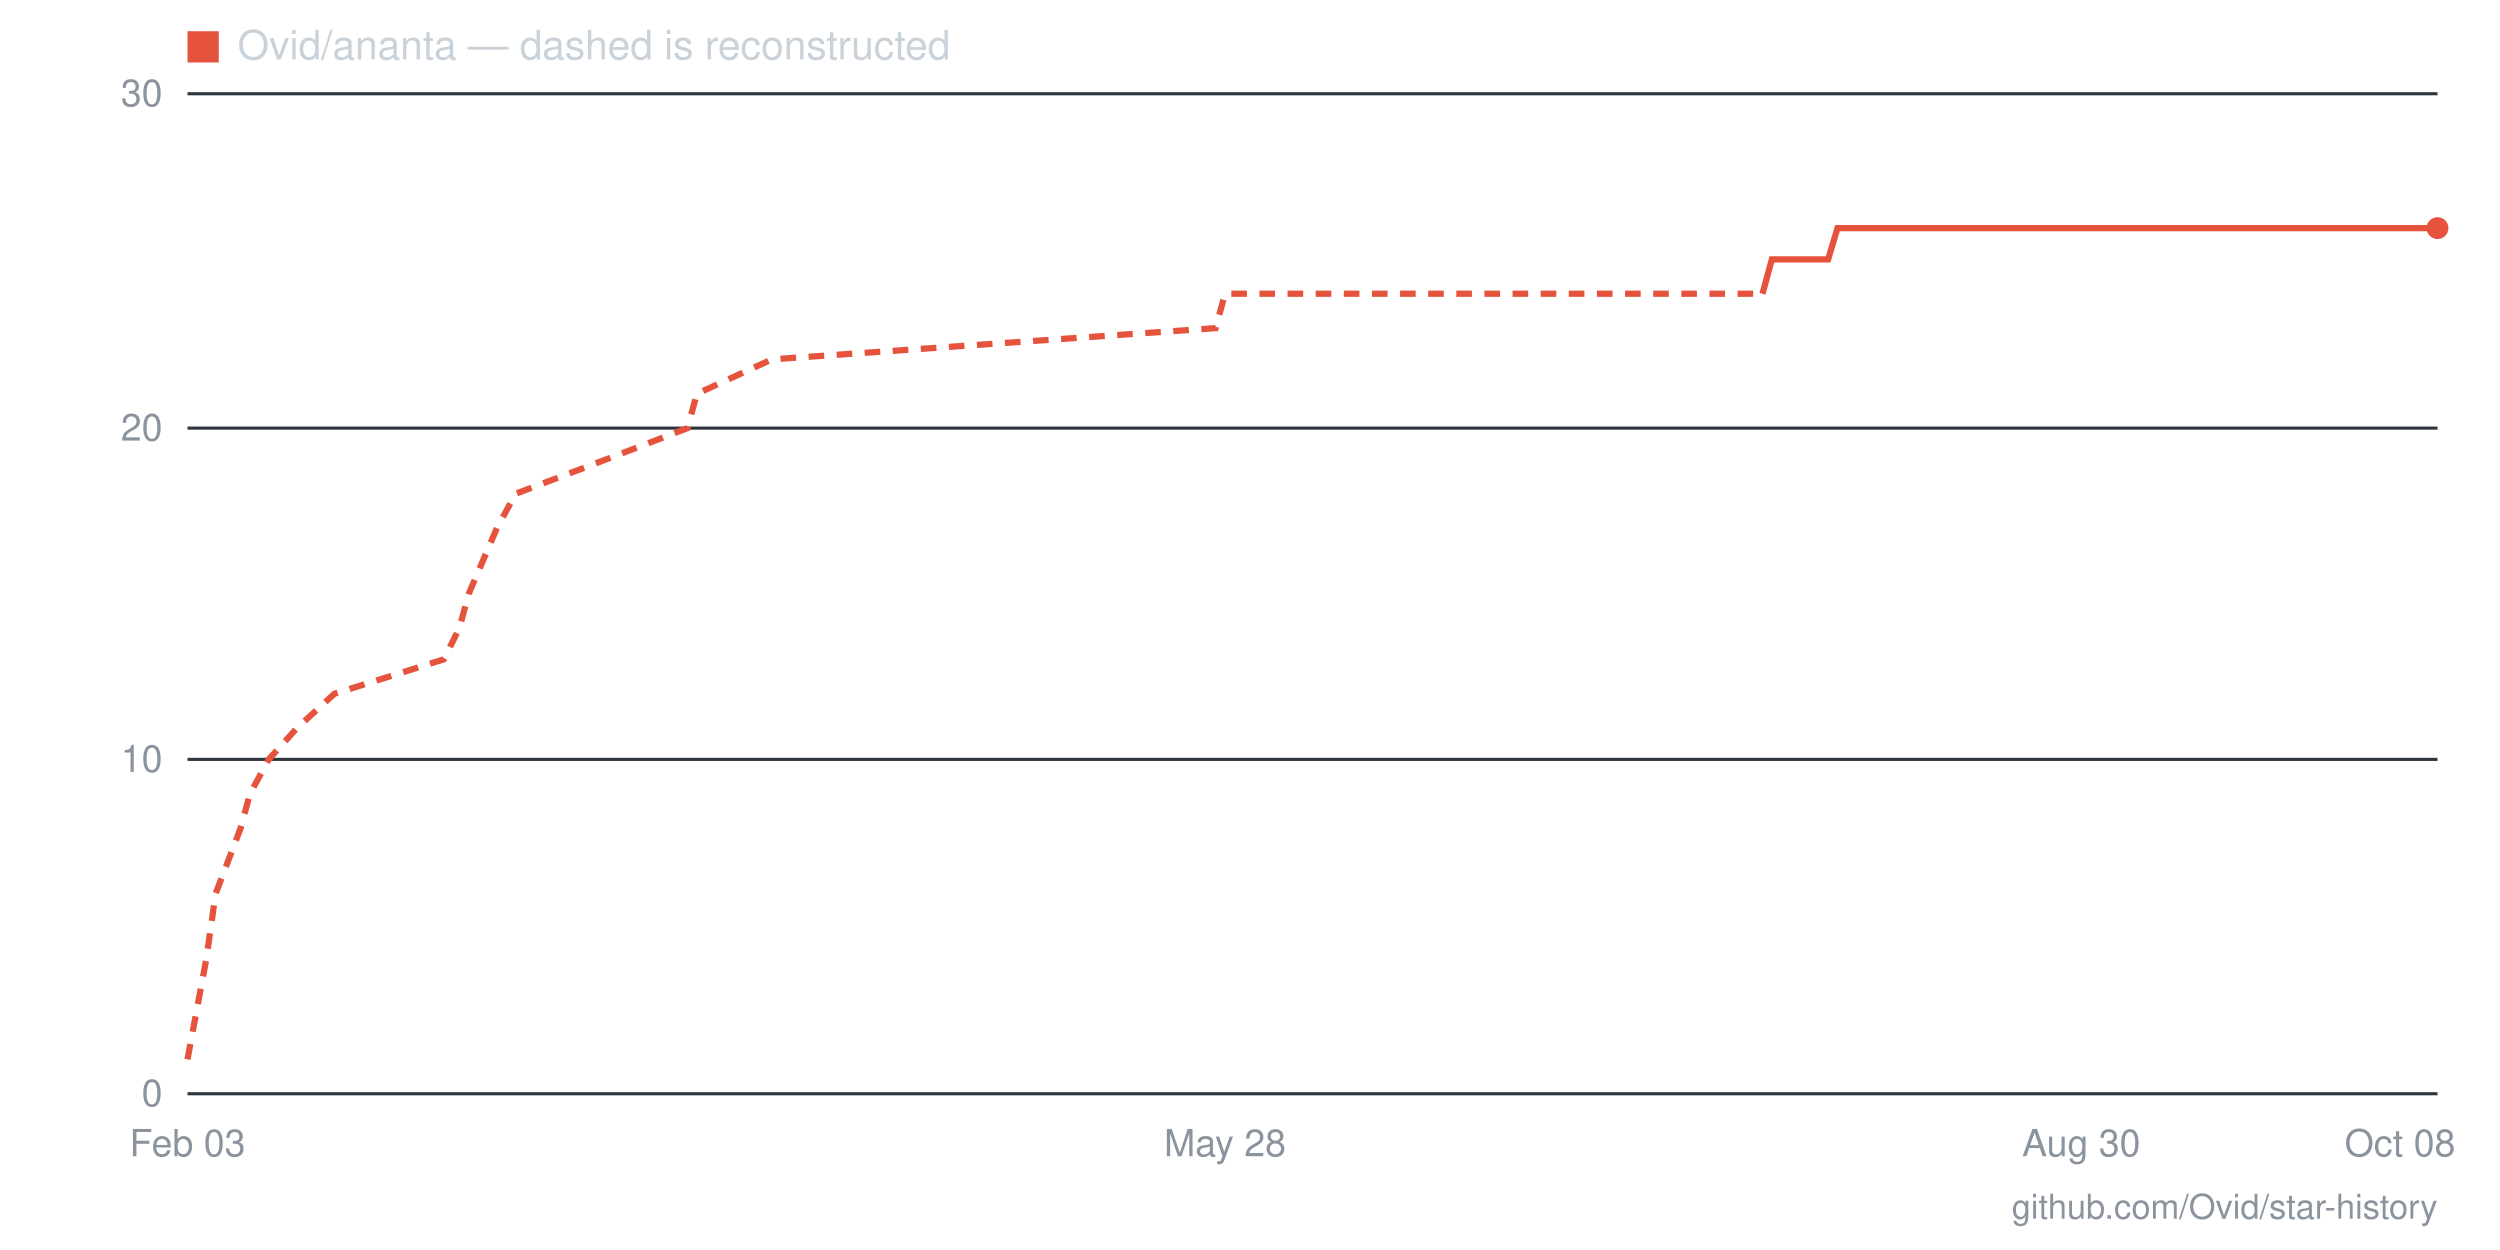
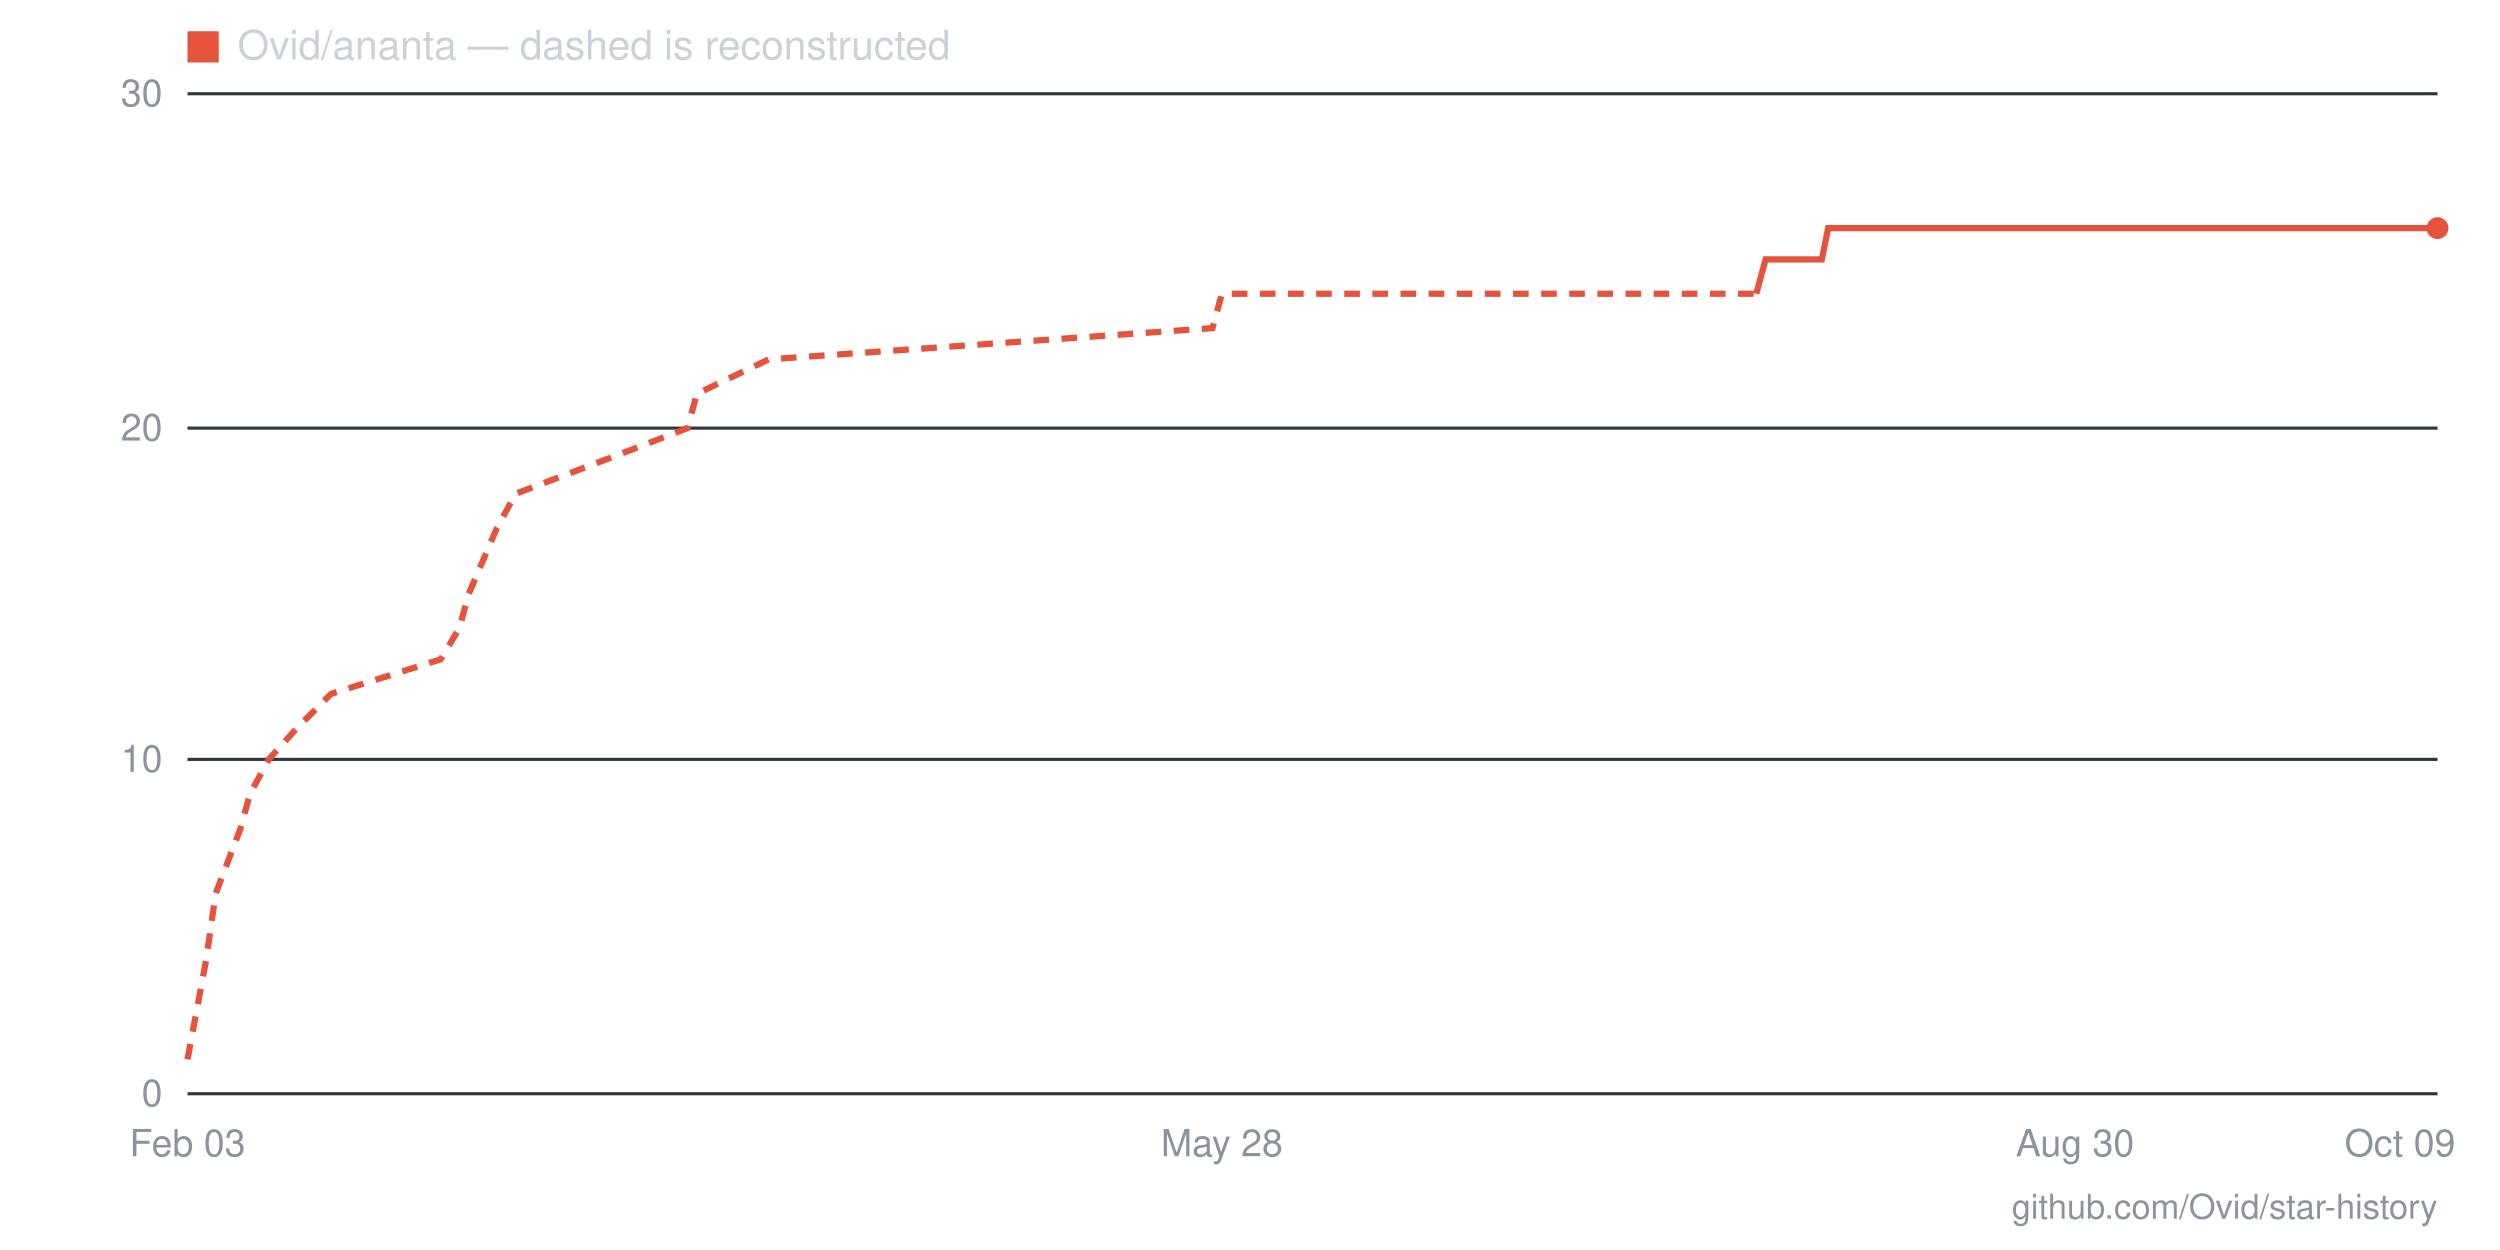
- <svg xmlns="http://www.w3.org/2000/svg" viewBox="0 0 800 400" width="800" height="400" role="img" aria-label="Star history for Ovid/ananta: 26 stars as of 2026-10-08">
+ <svg xmlns="http://www.w3.org/2000/svg" viewBox="0 0 800 400" width="800" height="400" role="img" aria-label="Star history for Ovid/ananta: 26 stars as of 2026-10-09">
  <line x1="60" y1="350" x2="780" y2="350" stroke="#30363d" stroke-width="1" />
  <text x="52" y="354" text-anchor="end" font-family="-apple-system,BlinkMacSystemFont,'Segoe UI',Helvetica,Arial,sans-serif" font-size="12" fill="#8b949e">0</text>
  <line x1="60" y1="243" x2="780" y2="243" stroke="#30363d" stroke-width="1" />
  <text x="52" y="247" text-anchor="end" font-family="-apple-system,BlinkMacSystemFont,'Segoe UI',Helvetica,Arial,sans-serif" font-size="12" fill="#8b949e">10</text>
  <line x1="60" y1="137" x2="780" y2="137" stroke="#30363d" stroke-width="1" />
  <text x="52" y="141" text-anchor="end" font-family="-apple-system,BlinkMacSystemFont,'Segoe UI',Helvetica,Arial,sans-serif" font-size="12" fill="#8b949e">20</text>
  <line x1="60" y1="30" x2="780" y2="30" stroke="#30363d" stroke-width="1" />
  <text x="52" y="34" text-anchor="end" font-family="-apple-system,BlinkMacSystemFont,'Segoe UI',Helvetica,Arial,sans-serif" font-size="12" fill="#8b949e">30</text>
-   <text x="768" y="370" text-anchor="middle" font-family="-apple-system,BlinkMacSystemFont,'Segoe UI',Helvetica,Arial,sans-serif" font-size="12" fill="#8b949e">Oct 08</text>
-   <text x="666" y="370" text-anchor="middle" font-family="-apple-system,BlinkMacSystemFont,'Segoe UI',Helvetica,Arial,sans-serif" font-size="12" fill="#8b949e">Aug 30</text>
-   <text x="392" y="370" text-anchor="middle" font-family="-apple-system,BlinkMacSystemFont,'Segoe UI',Helvetica,Arial,sans-serif" font-size="12" fill="#8b949e">May 28</text>
+   <text x="768" y="370" text-anchor="middle" font-family="-apple-system,BlinkMacSystemFont,'Segoe UI',Helvetica,Arial,sans-serif" font-size="12" fill="#8b949e">Oct 09</text>
+   <text x="664" y="370" text-anchor="middle" font-family="-apple-system,BlinkMacSystemFont,'Segoe UI',Helvetica,Arial,sans-serif" font-size="12" fill="#8b949e">Aug 30</text>
+   <text x="391" y="370" text-anchor="middle" font-family="-apple-system,BlinkMacSystemFont,'Segoe UI',Helvetica,Arial,sans-serif" font-size="12" fill="#8b949e">May 28</text>
  <text x="60" y="370" text-anchor="middle" font-family="-apple-system,BlinkMacSystemFont,'Segoe UI',Helvetica,Arial,sans-serif" font-size="12" fill="#8b949e">Feb 03</text>
-   <polyline fill="none" stroke="#e5533d" stroke-width="2" stroke-dasharray="5 4" points="60,339 66,307 69,286 77,265 80,254 86,243 95,233 107,222 142,211 147,201 150,190 159,169 165,158 194,147 220,137 223,126 247,115 389,105 392,94 564,94" />
-   <polyline fill="none" stroke="#e5533d" stroke-width="2" points="564,94 567,83 570,83 573,83 576,83 579,83 582,83 585,83 588,73 591,73 593,73 596,73 599,73 602,73 605,73 608,73 611,73 614,73 617,73 620,73 623,73 626,73 628,73 631,73 634,73 637,73 640,73 643,73 646,73 649,73 652,73 655,73 658,73 660,73 663,73 666,73 669,73 672,73 675,73 678,73 681,73 684,73 687,73 690,73 693,73 695,73 698,73 701,73 704,73 707,73 710,73 713,73 716,73 719,73 722,73 725,73 728,73 730,73 733,73 736,73 739,73 742,73 745,73 748,73 751,73 754,73 757,73 760,73 763,73 765,73 768,73 771,73 774,73 777,73 780,73" />
+   <polyline fill="none" stroke="#e5533d" stroke-width="2" stroke-dasharray="5 4" points="60,339 66,307 69,286 77,265 80,254 86,243 95,233 106,222 141,211 147,201 150,190 159,169 165,158 194,147 220,137 223,126 246,115 388,105 391,94 562,94" />
+   <polyline fill="none" stroke="#e5533d" stroke-width="2" points="562,94 565,83 568,83 571,83 574,83 577,83 580,83 583,83 585,73 588,73 591,73 594,73 597,73 600,73 603,73 606,73 609,73 612,73 615,73 617,73 620,73 623,73 626,73 629,73 632,73 635,73 638,73 641,73 644,73 646,73 649,73 652,73 655,73 658,73 661,73 664,73 667,73 670,73 673,73 675,73 678,73 681,73 684,73 687,73 690,73 693,73 696,73 699,73 702,73 705,73 707,73 710,73 713,73 716,73 719,73 722,73 725,73 728,73 731,73 734,73 736,73 739,73 742,73 745,73 748,73 751,73 754,73 757,73 760,73 763,73 765,73 768,73 771,73 774,73 777,73 780,73" />
  <circle cx="780" cy="73" r="3.5" fill="#e5533d" />
  <rect x="60" y="10" width="10" height="10" fill="#e5533d" />
  <text x="76" y="19" font-family="-apple-system,BlinkMacSystemFont,'Segoe UI',Helvetica,Arial,sans-serif" font-size="13" fill="#c9d1d9">Ovid/ananta — dashed is reconstructed</text>
  <text x="780" y="390" text-anchor="end" font-family="-apple-system,BlinkMacSystemFont,'Segoe UI',Helvetica,Arial,sans-serif" font-size="11" fill="#8b949e">github.com/Ovid/star-history</text>
</svg>
